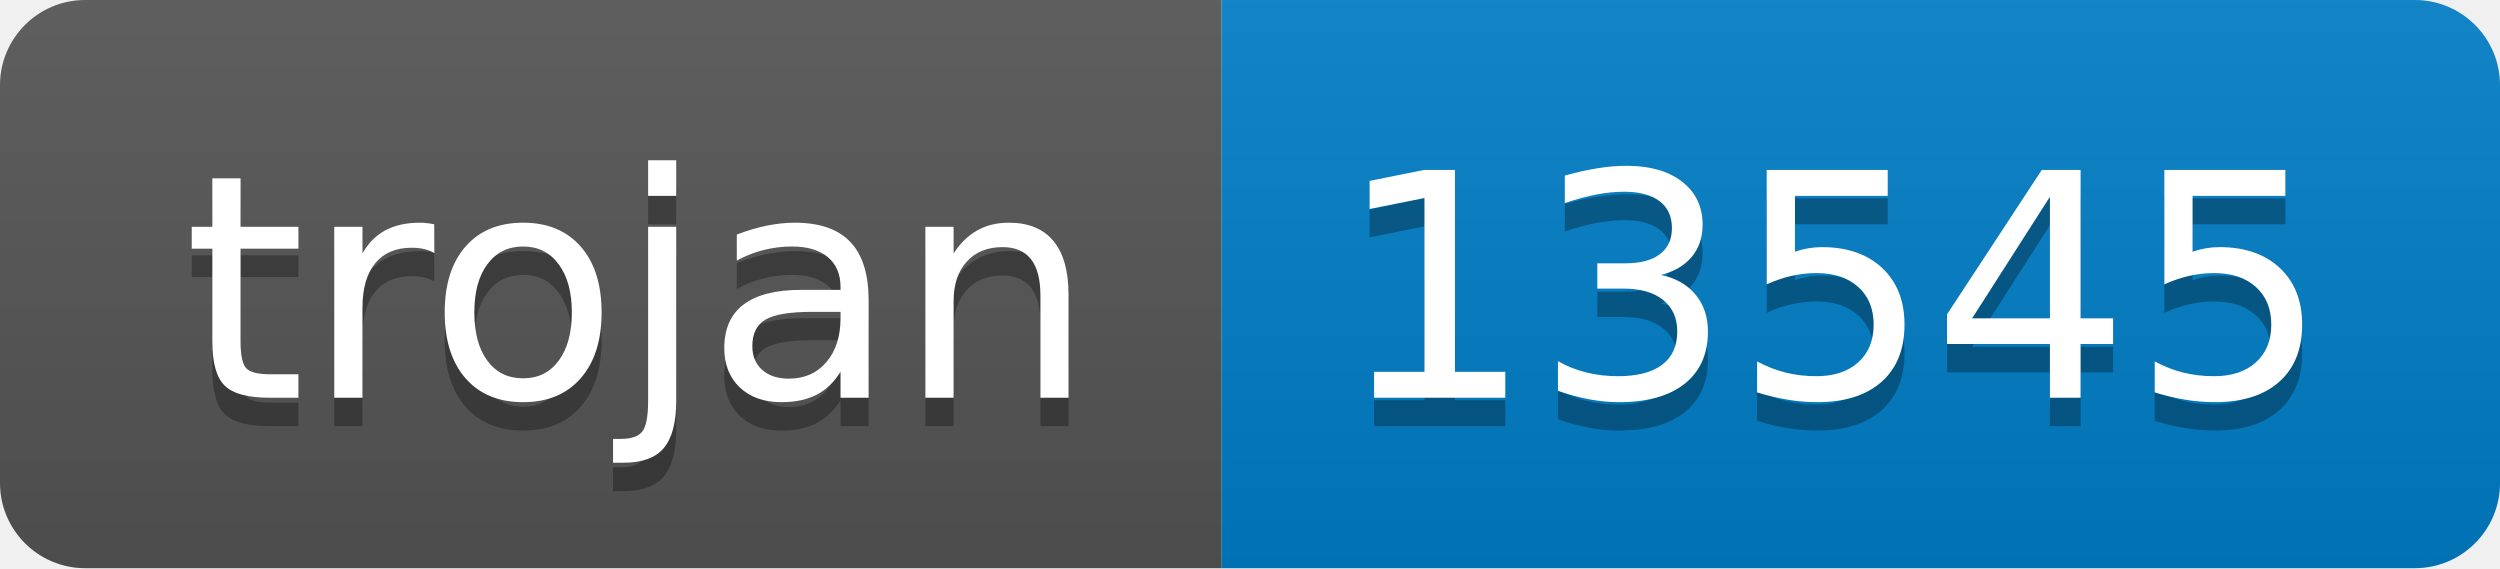
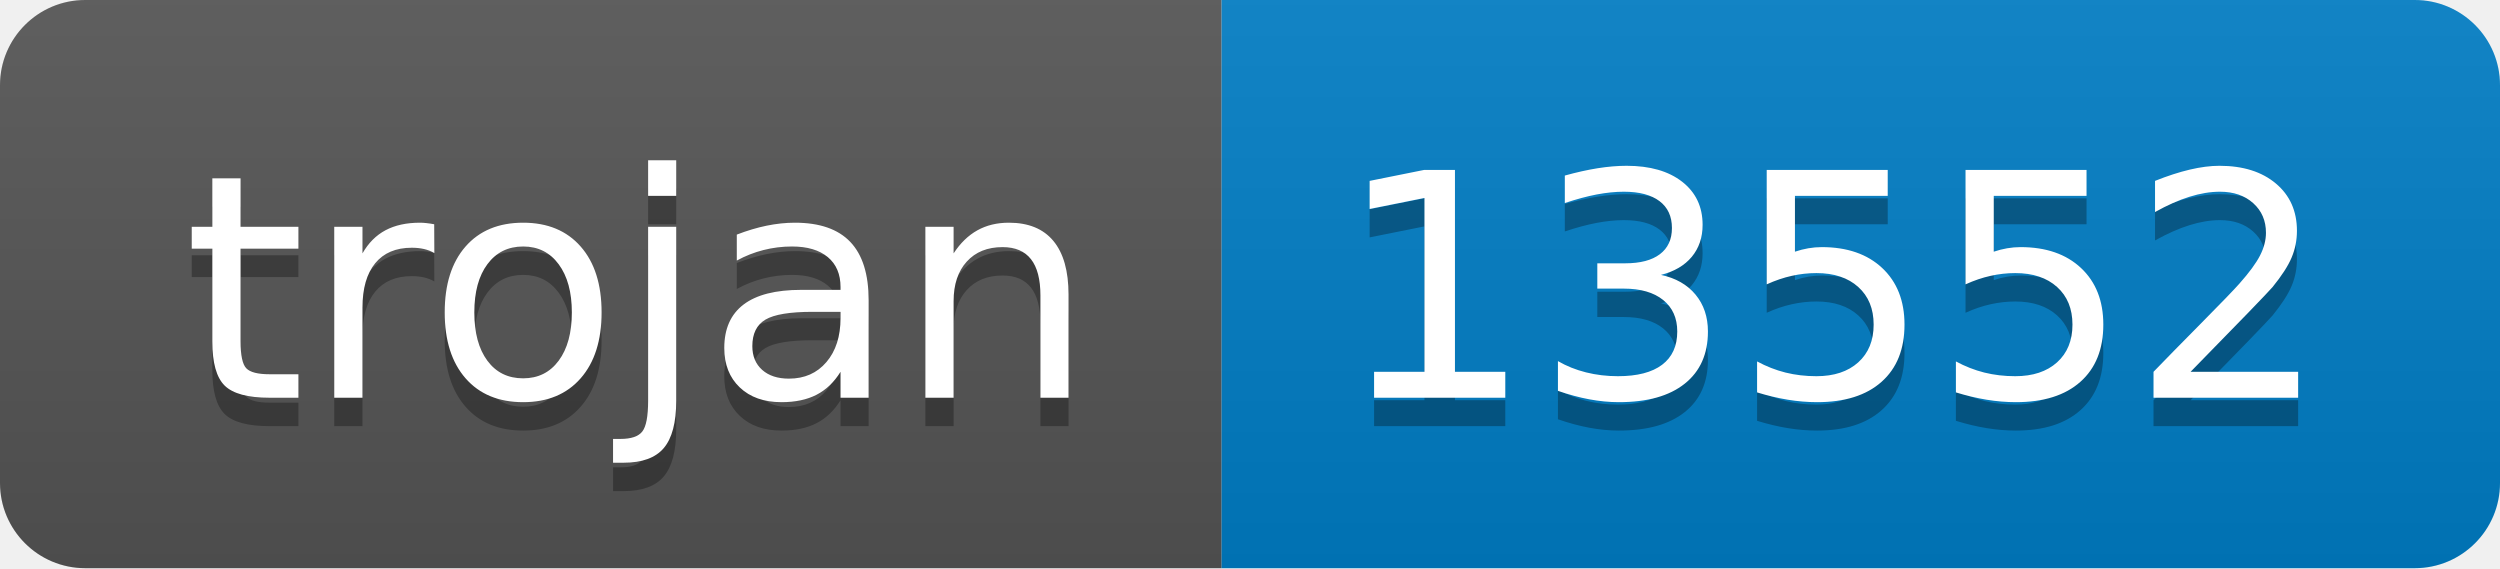
- <svg xmlns="http://www.w3.org/2000/svg" width="88" height="20" role="img" aria-label="trojan: 13545">
+ <svg xmlns="http://www.w3.org/2000/svg" width="88" height="20" role="img" aria-label="trojan: 13552">
  <linearGradient id="s" x2="0" y2="100%">
    <stop offset="0" stop-color="#bbb" stop-opacity=".1" />
    <stop offset="1" stop-opacity=".1" />
  </linearGradient>
  <clipPath id="r">
    <rect width="88" height="20" rx="3" fill="#fff" />
  </clipPath>
  <g clip-path="url(#r)">
    <rect width="43" height="20" fill="#555" />
    <rect x="43" width="45" height="20" fill="#007ec6" />
    <rect width="88" height="20" fill="url(#s)" />
  </g>
  <g fill="#fff" text-anchor="middle" font-family="Verdana,Geneva,DejaVu Sans,sans-serif" text-rendering="geometricPrecision" font-size="110">
    <text aria-hidden="true" x="225" y="150" fill="#010101" fill-opacity=".3" transform="scale(.1)" textLength="330">trojan</text>
    <text x="225" y="140" transform="scale(.1)" fill="#fff" textLength="330">trojan</text>
-     <text aria-hidden="true" x="645" y="150" fill="#010101" fill-opacity=".3" transform="scale(.1)" textLength="350">13545</text>
-     <text x="645" y="140" transform="scale(.1)" fill="#fff" textLength="350">13545</text>
+     <text aria-hidden="true" x="645" y="150" fill="#010101" fill-opacity=".3" transform="scale(.1)" textLength="350">13552</text>
+     <text x="645" y="140" transform="scale(.1)" fill="#fff" textLength="350">13552</text>
  </g>
</svg>
